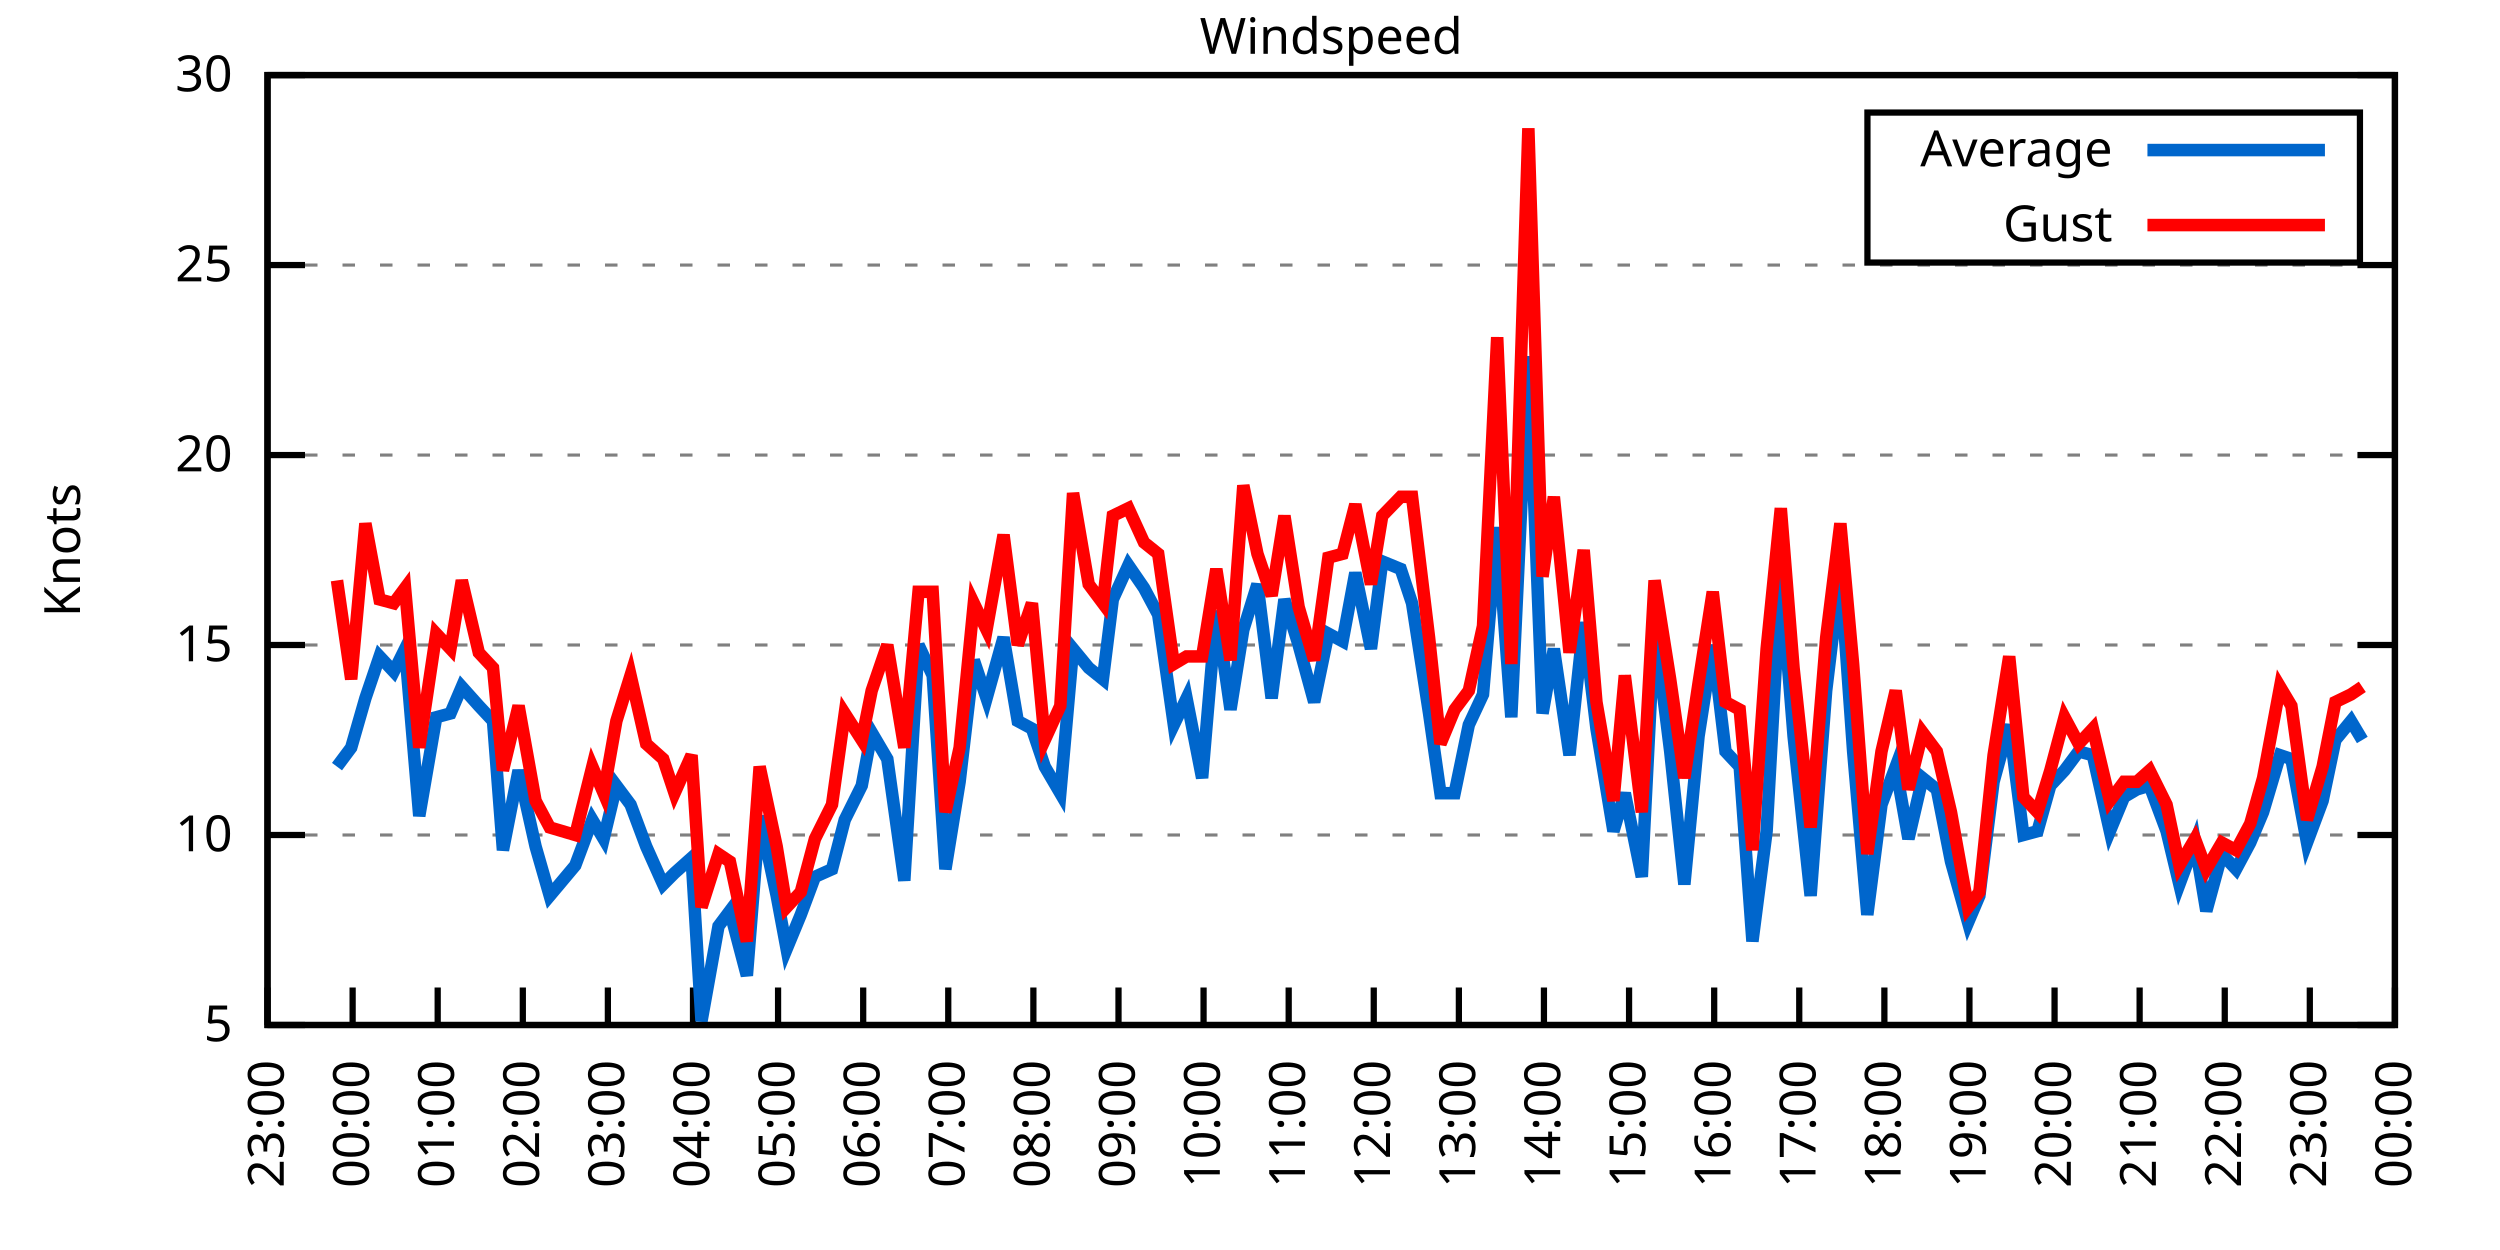
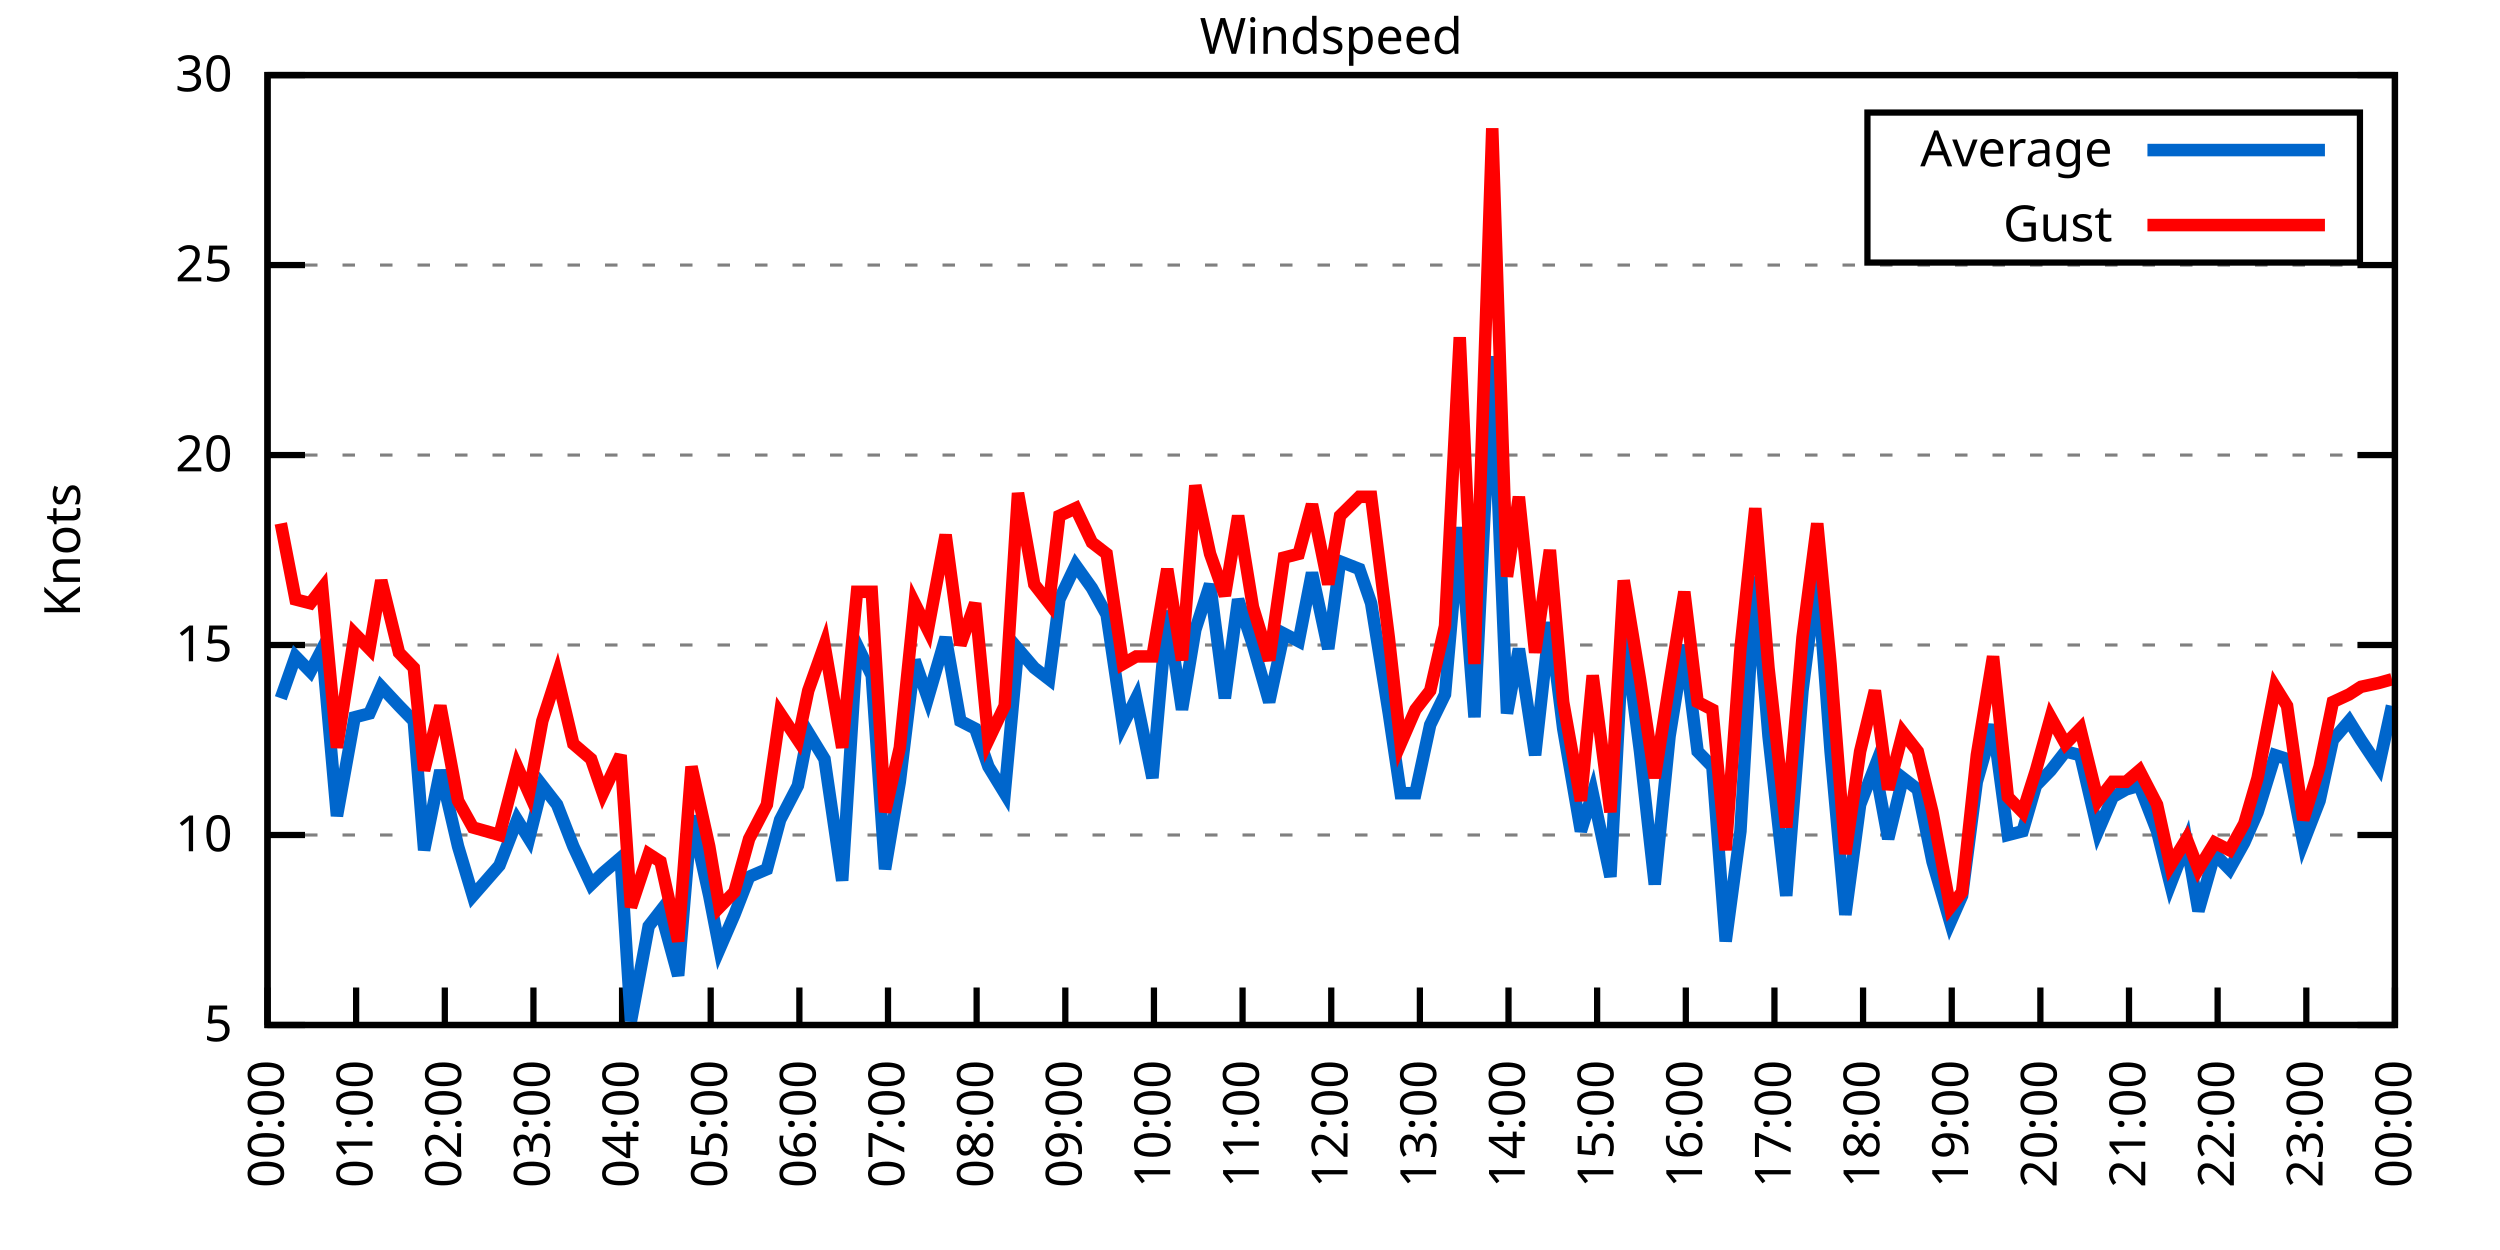
<svg xmlns="http://www.w3.org/2000/svg" xmlns:xlink="http://www.w3.org/1999/xlink" width="400" height="200" viewBox="0 0 400 200">
  <g id="gnuplot_canvas">
    <rect x="0" y="0" width="400" height="200" fill="none" />
    <defs>
      <circle id="gpDot" r="0.5" stroke-width="0.5" stroke="currentColor" />
      <path id="gpPt0" stroke-width="0.333" stroke="currentColor" d="M-1,0 h2 M0,-1 v2" />
      <path id="gpPt1" stroke-width="0.333" stroke="currentColor" d="M-1,-1 L1,1 M1,-1 L-1,1" />
      <path id="gpPt2" stroke-width="0.333" stroke="currentColor" d="M-1,0 L1,0 M0,-1 L0,1 M-1,-1 L1,1 M-1,1 L1,-1" />
      <rect id="gpPt3" stroke-width="0.333" stroke="currentColor" x="-1" y="-1" width="2" height="2" />
      <rect id="gpPt4" stroke-width="0.333" stroke="currentColor" fill="currentColor" x="-1" y="-1" width="2" height="2" />
      <circle id="gpPt5" stroke-width="0.333" stroke="currentColor" cx="0" cy="0" r="1" />
      <use xlink:href="#gpPt5" id="gpPt6" fill="currentColor" stroke="none" />
      <path id="gpPt7" stroke-width="0.333" stroke="currentColor" d="M0,-1.33 L-1.33,0.67 L1.33,0.67 z" />
      <use xlink:href="#gpPt7" id="gpPt8" fill="currentColor" stroke="none" />
      <use xlink:href="#gpPt7" id="gpPt9" stroke="currentColor" transform="rotate(180)" />
      <use xlink:href="#gpPt9" id="gpPt10" fill="currentColor" stroke="none" />
      <use xlink:href="#gpPt3" id="gpPt11" stroke="currentColor" transform="rotate(45)" />
      <use xlink:href="#gpPt11" id="gpPt12" fill="currentColor" stroke="none" />
      <path id="gpPt13" stroke-width="0.333" stroke="currentColor" d="M0,1.330 L1.265,0.411 L0.782,-1.067 L-0.782,-1.076 L-1.265,0.411 z" />
      <use xlink:href="#gpPt13" id="gpPt14" fill="currentColor" stroke="none" />
      <filter id="textbox" filterUnits="objectBoundingBox" x="0" y="0" height="1" width="1">
        <feFlood flood-color="white" flood-opacity="1" result="bgnd" />
        <feComposite in="SourceGraphic" in2="bgnd" operator="atop" />
      </filter>
      <filter id="greybox" filterUnits="objectBoundingBox" x="0" y="0" height="1" width="1">
        <feFlood flood-color="lightgrey" flood-opacity="1" result="grey" />
        <feComposite in="SourceGraphic" in2="grey" operator="atop" />
      </filter>
    </defs>
    <g fill="none" color="white" stroke="currentColor" stroke-width="1.00" stroke-linecap="butt" stroke-linejoin="miter">
</g>
    <g fill="none" color="black" stroke="currentColor" stroke-width="1.00" stroke-linecap="butt" stroke-linejoin="miter">
      <g stroke="none" shape-rendering="crispEdges">
        <polygon fill="rgb(255, 255, 255)" points="42.80,164.00 383.18,164.00 383.18,12.02 42.80,12.02 " />
      </g>
    </g>
    <g fill="none" color="black" stroke="currentColor" stroke-width="1.00" stroke-linecap="butt" stroke-linejoin="miter">
</g>
    <g fill="none" color="black" stroke="black" stroke-width="0.50" stroke-linecap="butt" stroke-linejoin="miter">
</g>
    <g fill="none" color="gray" stroke="currentColor" stroke-width="0.50" stroke-linecap="butt" stroke-linejoin="miter">
      <path stroke="gray" stroke-dasharray="2,4" class="gridline" d="M42.80,164.00 L383.19,164.00  " />
    </g>
    <g fill="none" color="gray" stroke="gray" stroke-width="1.00" stroke-linecap="butt" stroke-linejoin="miter">
</g>
    <g fill="none" color="black" stroke="currentColor" stroke-width="1.00" stroke-linecap="butt" stroke-linejoin="miter">
      <path stroke="black" d="M42.80,164.00 L48.80,164.00 M383.19,164.00 L377.19,164.00  " />
      <g transform="translate(37.20,166.60)" stroke="none" fill="black" font-family="Sans" font-size="8.00" text-anchor="end">
        <text>
          <tspan font-family="Sans"> 5</tspan>
        </text>
      </g>
    </g>
    <g fill="none" color="black" stroke="currentColor" stroke-width="1.00" stroke-linecap="butt" stroke-linejoin="miter">
</g>
    <g fill="none" color="black" stroke="black" stroke-width="0.50" stroke-linecap="butt" stroke-linejoin="miter">
</g>
    <g fill="none" color="gray" stroke="currentColor" stroke-width="0.50" stroke-linecap="butt" stroke-linejoin="miter">
      <path stroke="gray" stroke-dasharray="2,4" class="gridline" d="M42.80,133.60 L383.19,133.60  " />
    </g>
    <g fill="none" color="gray" stroke="gray" stroke-width="1.00" stroke-linecap="butt" stroke-linejoin="miter">
</g>
    <g fill="none" color="black" stroke="currentColor" stroke-width="1.00" stroke-linecap="butt" stroke-linejoin="miter">
      <path stroke="black" d="M42.80,133.60 L48.80,133.60 M383.19,133.60 L377.19,133.60  " />
      <g transform="translate(37.20,136.20)" stroke="none" fill="black" font-family="Sans" font-size="8.00" text-anchor="end">
        <text>
          <tspan font-family="Sans"> 10</tspan>
        </text>
      </g>
    </g>
    <g fill="none" color="black" stroke="currentColor" stroke-width="1.00" stroke-linecap="butt" stroke-linejoin="miter">
</g>
    <g fill="none" color="black" stroke="black" stroke-width="0.50" stroke-linecap="butt" stroke-linejoin="miter">
</g>
    <g fill="none" color="gray" stroke="currentColor" stroke-width="0.50" stroke-linecap="butt" stroke-linejoin="miter">
      <path stroke="gray" stroke-dasharray="2,4" class="gridline" d="M42.80,103.20 L383.19,103.20  " />
    </g>
    <g fill="none" color="gray" stroke="gray" stroke-width="1.00" stroke-linecap="butt" stroke-linejoin="miter">
</g>
    <g fill="none" color="black" stroke="currentColor" stroke-width="1.00" stroke-linecap="butt" stroke-linejoin="miter">
      <path stroke="black" d="M42.80,103.20 L48.80,103.20 M383.19,103.20 L377.19,103.20  " />
      <g transform="translate(37.20,105.80)" stroke="none" fill="black" font-family="Sans" font-size="8.00" text-anchor="end">
        <text>
          <tspan font-family="Sans"> 15</tspan>
        </text>
      </g>
    </g>
    <g fill="none" color="black" stroke="currentColor" stroke-width="1.00" stroke-linecap="butt" stroke-linejoin="miter">
</g>
    <g fill="none" color="black" stroke="black" stroke-width="0.50" stroke-linecap="butt" stroke-linejoin="miter">
</g>
    <g fill="none" color="gray" stroke="currentColor" stroke-width="0.50" stroke-linecap="butt" stroke-linejoin="miter">
      <path stroke="gray" stroke-dasharray="2,4" class="gridline" d="M42.80,72.81 L383.19,72.81  " />
    </g>
    <g fill="none" color="gray" stroke="gray" stroke-width="1.00" stroke-linecap="butt" stroke-linejoin="miter">
</g>
    <g fill="none" color="black" stroke="currentColor" stroke-width="1.00" stroke-linecap="butt" stroke-linejoin="miter">
      <path stroke="black" d="M42.80,72.81 L48.80,72.81 M383.19,72.81 L377.19,72.81  " />
      <g transform="translate(37.20,75.41)" stroke="none" fill="black" font-family="Sans" font-size="8.00" text-anchor="end">
        <text>
          <tspan font-family="Sans"> 20</tspan>
        </text>
      </g>
    </g>
    <g fill="none" color="black" stroke="currentColor" stroke-width="1.00" stroke-linecap="butt" stroke-linejoin="miter">
</g>
    <g fill="none" color="black" stroke="black" stroke-width="0.50" stroke-linecap="butt" stroke-linejoin="miter">
</g>
    <g fill="none" color="gray" stroke="currentColor" stroke-width="0.50" stroke-linecap="butt" stroke-linejoin="miter">
      <path stroke="gray" stroke-dasharray="2,4" class="gridline" d="M42.80,42.41 L383.19,42.41  " />
    </g>
    <g fill="none" color="gray" stroke="gray" stroke-width="1.00" stroke-linecap="butt" stroke-linejoin="miter">
</g>
    <g fill="none" color="black" stroke="currentColor" stroke-width="1.00" stroke-linecap="butt" stroke-linejoin="miter">
      <path stroke="black" d="M42.80,42.41 L48.80,42.41 M383.19,42.41 L377.19,42.41  " />
      <g transform="translate(37.20,45.01)" stroke="none" fill="black" font-family="Sans" font-size="8.00" text-anchor="end">
        <text>
          <tspan font-family="Sans"> 25</tspan>
        </text>
      </g>
    </g>
    <g fill="none" color="black" stroke="currentColor" stroke-width="1.00" stroke-linecap="butt" stroke-linejoin="miter">
</g>
    <g fill="none" color="black" stroke="black" stroke-width="0.50" stroke-linecap="butt" stroke-linejoin="miter">
</g>
    <g fill="none" color="gray" stroke="currentColor" stroke-width="0.50" stroke-linecap="butt" stroke-linejoin="miter">
      <path stroke="gray" stroke-dasharray="2,4" class="gridline" d="M42.80,12.01 L383.19,12.01  " />
    </g>
    <g fill="none" color="gray" stroke="gray" stroke-width="1.00" stroke-linecap="butt" stroke-linejoin="miter">
</g>
    <g fill="none" color="black" stroke="currentColor" stroke-width="1.00" stroke-linecap="butt" stroke-linejoin="miter">
      <path stroke="black" d="M42.80,12.01 L48.80,12.01 M383.19,12.01 L377.19,12.01  " />
      <g transform="translate(37.20,14.61)" stroke="none" fill="black" font-family="Sans" font-size="8.00" text-anchor="end">
        <text>
          <tspan font-family="Sans"> 30</tspan>
        </text>
      </g>
    </g>
    <g fill="none" color="black" stroke="currentColor" stroke-width="1.00" stroke-linecap="butt" stroke-linejoin="miter">
      <path stroke="black" d="M42.80,164.00 L42.80,158.00  " />
      <g transform="translate(45.40,169.60) rotate(270.00)" stroke="none" fill="black" font-family="Sans" font-size="8.00" text-anchor="end">
        <text>
-           <tspan font-family="Sans">23:00</tspan>
-         </text>
-       </g>
-     </g>
-     <g fill="none" color="black" stroke="currentColor" stroke-width="1.00" stroke-linecap="butt" stroke-linejoin="miter">
-       <path stroke="black" d="M56.42,164.00 L56.42,158.00  " />
-       <g transform="translate(59.02,169.60) rotate(270.00)" stroke="none" fill="black" font-family="Sans" font-size="8.00" text-anchor="end">
-         <text>
          <tspan font-family="Sans">00:00</tspan>
        </text>
      </g>
    </g>
    <g fill="none" color="black" stroke="currentColor" stroke-width="1.00" stroke-linecap="butt" stroke-linejoin="miter">
-       <path stroke="black" d="M70.03,164.00 L70.03,158.00  " />
-       <g transform="translate(72.63,169.60) rotate(270.00)" stroke="none" fill="black" font-family="Sans" font-size="8.00" text-anchor="end">
+       <path stroke="black" d="M56.98,164.00 L56.98,158.00  " />
+       <g transform="translate(59.58,169.60) rotate(270.00)" stroke="none" fill="black" font-family="Sans" font-size="8.00" text-anchor="end">
        <text>
          <tspan font-family="Sans">01:00</tspan>
        </text>
      </g>
    </g>
    <g fill="none" color="black" stroke="currentColor" stroke-width="1.00" stroke-linecap="butt" stroke-linejoin="miter">
-       <path stroke="black" d="M83.65,164.00 L83.65,158.00  " />
-       <g transform="translate(86.25,169.60) rotate(270.00)" stroke="none" fill="black" font-family="Sans" font-size="8.00" text-anchor="end">
+       <path stroke="black" d="M71.17,164.00 L71.17,158.00  " />
+       <g transform="translate(73.77,169.60) rotate(270.00)" stroke="none" fill="black" font-family="Sans" font-size="8.00" text-anchor="end">
        <text>
          <tspan font-family="Sans">02:00</tspan>
        </text>
      </g>
    </g>
    <g fill="none" color="black" stroke="currentColor" stroke-width="1.00" stroke-linecap="butt" stroke-linejoin="miter">
-       <path stroke="black" d="M97.26,164.00 L97.26,158.00  " />
-       <g transform="translate(99.86,169.60) rotate(270.00)" stroke="none" fill="black" font-family="Sans" font-size="8.00" text-anchor="end">
+       <path stroke="black" d="M85.35,164.00 L85.35,158.00  " />
+       <g transform="translate(87.95,169.60) rotate(270.00)" stroke="none" fill="black" font-family="Sans" font-size="8.00" text-anchor="end">
        <text>
          <tspan font-family="Sans">03:00</tspan>
        </text>
      </g>
    </g>
    <g fill="none" color="black" stroke="currentColor" stroke-width="1.00" stroke-linecap="butt" stroke-linejoin="miter">
-       <path stroke="black" d="M110.88,164.00 L110.88,158.00  " />
-       <g transform="translate(113.48,169.60) rotate(270.00)" stroke="none" fill="black" font-family="Sans" font-size="8.00" text-anchor="end">
+       <path stroke="black" d="M99.53,164.00 L99.53,158.00  " />
+       <g transform="translate(102.13,169.60) rotate(270.00)" stroke="none" fill="black" font-family="Sans" font-size="8.00" text-anchor="end">
        <text>
          <tspan font-family="Sans">04:00</tspan>
        </text>
      </g>
    </g>
    <g fill="none" color="black" stroke="currentColor" stroke-width="1.00" stroke-linecap="butt" stroke-linejoin="miter">
-       <path stroke="black" d="M124.49,164.00 L124.49,158.00  " />
-       <g transform="translate(127.09,169.60) rotate(270.00)" stroke="none" fill="black" font-family="Sans" font-size="8.00" text-anchor="end">
+       <path stroke="black" d="M113.71,164.00 L113.71,158.00  " />
+       <g transform="translate(116.31,169.60) rotate(270.00)" stroke="none" fill="black" font-family="Sans" font-size="8.00" text-anchor="end">
        <text>
          <tspan font-family="Sans">05:00</tspan>
        </text>
      </g>
    </g>
    <g fill="none" color="black" stroke="currentColor" stroke-width="1.00" stroke-linecap="butt" stroke-linejoin="miter">
-       <path stroke="black" d="M138.11,164.00 L138.11,158.00  " />
-       <g transform="translate(140.71,169.60) rotate(270.00)" stroke="none" fill="black" font-family="Sans" font-size="8.00" text-anchor="end">
+       <path stroke="black" d="M127.90,164.00 L127.90,158.00  " />
+       <g transform="translate(130.50,169.60) rotate(270.00)" stroke="none" fill="black" font-family="Sans" font-size="8.00" text-anchor="end">
        <text>
          <tspan font-family="Sans">06:00</tspan>
        </text>
      </g>
    </g>
    <g fill="none" color="black" stroke="currentColor" stroke-width="1.00" stroke-linecap="butt" stroke-linejoin="miter">
-       <path stroke="black" d="M151.72,164.00 L151.72,158.00  " />
-       <g transform="translate(154.32,169.60) rotate(270.00)" stroke="none" fill="black" font-family="Sans" font-size="8.00" text-anchor="end">
+       <path stroke="black" d="M142.08,164.00 L142.08,158.00  " />
+       <g transform="translate(144.68,169.60) rotate(270.00)" stroke="none" fill="black" font-family="Sans" font-size="8.00" text-anchor="end">
        <text>
          <tspan font-family="Sans">07:00</tspan>
        </text>
      </g>
    </g>
    <g fill="none" color="black" stroke="currentColor" stroke-width="1.00" stroke-linecap="butt" stroke-linejoin="miter">
-       <path stroke="black" d="M165.34,164.00 L165.34,158.00  " />
-       <g transform="translate(167.94,169.60) rotate(270.00)" stroke="none" fill="black" font-family="Sans" font-size="8.00" text-anchor="end">
+       <path stroke="black" d="M156.26,164.00 L156.26,158.00  " />
+       <g transform="translate(158.86,169.60) rotate(270.00)" stroke="none" fill="black" font-family="Sans" font-size="8.00" text-anchor="end">
        <text>
          <tspan font-family="Sans">08:00</tspan>
        </text>
      </g>
    </g>
    <g fill="none" color="black" stroke="currentColor" stroke-width="1.00" stroke-linecap="butt" stroke-linejoin="miter">
-       <path stroke="black" d="M178.96,164.00 L178.96,158.00  " />
-       <g transform="translate(181.56,169.60) rotate(270.00)" stroke="none" fill="black" font-family="Sans" font-size="8.00" text-anchor="end">
+       <path stroke="black" d="M170.45,164.00 L170.45,158.00  " />
+       <g transform="translate(173.05,169.60) rotate(270.00)" stroke="none" fill="black" font-family="Sans" font-size="8.00" text-anchor="end">
        <text>
          <tspan font-family="Sans">09:00</tspan>
        </text>
      </g>
    </g>
    <g fill="none" color="black" stroke="currentColor" stroke-width="1.00" stroke-linecap="butt" stroke-linejoin="miter">
-       <path stroke="black" d="M192.57,164.00 L192.57,158.00  " />
-       <g transform="translate(195.17,169.60) rotate(270.00)" stroke="none" fill="black" font-family="Sans" font-size="8.00" text-anchor="end">
+       <path stroke="black" d="M184.63,164.00 L184.63,158.00  " />
+       <g transform="translate(187.23,169.60) rotate(270.00)" stroke="none" fill="black" font-family="Sans" font-size="8.00" text-anchor="end">
        <text>
          <tspan font-family="Sans">10:00</tspan>
        </text>
      </g>
    </g>
    <g fill="none" color="black" stroke="currentColor" stroke-width="1.00" stroke-linecap="butt" stroke-linejoin="miter">
-       <path stroke="black" d="M206.19,164.00 L206.19,158.00  " />
-       <g transform="translate(208.79,169.60) rotate(270.00)" stroke="none" fill="black" font-family="Sans" font-size="8.00" text-anchor="end">
+       <path stroke="black" d="M198.81,164.00 L198.81,158.00  " />
+       <g transform="translate(201.41,169.60) rotate(270.00)" stroke="none" fill="black" font-family="Sans" font-size="8.00" text-anchor="end">
        <text>
          <tspan font-family="Sans">11:00</tspan>
        </text>
      </g>
    </g>
    <g fill="none" color="black" stroke="currentColor" stroke-width="1.00" stroke-linecap="butt" stroke-linejoin="miter">
-       <path stroke="black" d="M219.80,164.00 L219.80,158.00  " />
-       <g transform="translate(222.40,169.60) rotate(270.00)" stroke="none" fill="black" font-family="Sans" font-size="8.00" text-anchor="end">
+       <path stroke="black" d="M213.00,164.00 L213.00,158.00  " />
+       <g transform="translate(215.60,169.60) rotate(270.00)" stroke="none" fill="black" font-family="Sans" font-size="8.00" text-anchor="end">
        <text>
          <tspan font-family="Sans">12:00</tspan>
        </text>
      </g>
    </g>
    <g fill="none" color="black" stroke="currentColor" stroke-width="1.00" stroke-linecap="butt" stroke-linejoin="miter">
-       <path stroke="black" d="M233.42,164.00 L233.42,158.00  " />
-       <g transform="translate(236.02,169.60) rotate(270.00)" stroke="none" fill="black" font-family="Sans" font-size="8.00" text-anchor="end">
+       <path stroke="black" d="M227.18,164.00 L227.18,158.00  " />
+       <g transform="translate(229.78,169.60) rotate(270.00)" stroke="none" fill="black" font-family="Sans" font-size="8.00" text-anchor="end">
        <text>
          <tspan font-family="Sans">13:00</tspan>
        </text>
      </g>
    </g>
    <g fill="none" color="black" stroke="currentColor" stroke-width="1.00" stroke-linecap="butt" stroke-linejoin="miter">
-       <path stroke="black" d="M247.03,164.00 L247.03,158.00  " />
-       <g transform="translate(249.63,169.60) rotate(270.00)" stroke="none" fill="black" font-family="Sans" font-size="8.00" text-anchor="end">
+       <path stroke="black" d="M241.36,164.00 L241.36,158.00  " />
+       <g transform="translate(243.96,169.60) rotate(270.00)" stroke="none" fill="black" font-family="Sans" font-size="8.00" text-anchor="end">
        <text>
          <tspan font-family="Sans">14:00</tspan>
        </text>
      </g>
    </g>
    <g fill="none" color="black" stroke="currentColor" stroke-width="1.00" stroke-linecap="butt" stroke-linejoin="miter">
-       <path stroke="black" d="M260.65,164.00 L260.65,158.00  " />
-       <g transform="translate(263.25,169.60) rotate(270.00)" stroke="none" fill="black" font-family="Sans" font-size="8.00" text-anchor="end">
+       <path stroke="black" d="M255.54,164.00 L255.54,158.00  " />
+       <g transform="translate(258.14,169.60) rotate(270.00)" stroke="none" fill="black" font-family="Sans" font-size="8.00" text-anchor="end">
        <text>
          <tspan font-family="Sans">15:00</tspan>
        </text>
      </g>
    </g>
    <g fill="none" color="black" stroke="currentColor" stroke-width="1.00" stroke-linecap="butt" stroke-linejoin="miter">
-       <path stroke="black" d="M274.27,164.00 L274.27,158.00  " />
-       <g transform="translate(276.87,169.60) rotate(270.00)" stroke="none" fill="black" font-family="Sans" font-size="8.00" text-anchor="end">
+       <path stroke="black" d="M269.73,164.00 L269.73,158.00  " />
+       <g transform="translate(272.33,169.60) rotate(270.00)" stroke="none" fill="black" font-family="Sans" font-size="8.00" text-anchor="end">
        <text>
          <tspan font-family="Sans">16:00</tspan>
        </text>
      </g>
    </g>
    <g fill="none" color="black" stroke="currentColor" stroke-width="1.00" stroke-linecap="butt" stroke-linejoin="miter">
-       <path stroke="black" d="M287.88,164.00 L287.88,158.00  " />
-       <g transform="translate(290.48,169.60) rotate(270.00)" stroke="none" fill="black" font-family="Sans" font-size="8.00" text-anchor="end">
+       <path stroke="black" d="M283.91,164.00 L283.91,158.00  " />
+       <g transform="translate(286.51,169.60) rotate(270.00)" stroke="none" fill="black" font-family="Sans" font-size="8.00" text-anchor="end">
        <text>
          <tspan font-family="Sans">17:00</tspan>
        </text>
      </g>
    </g>
    <g fill="none" color="black" stroke="currentColor" stroke-width="1.00" stroke-linecap="butt" stroke-linejoin="miter">
-       <path stroke="black" d="M301.50,164.00 L301.50,158.00  " />
-       <g transform="translate(304.10,169.60) rotate(270.00)" stroke="none" fill="black" font-family="Sans" font-size="8.00" text-anchor="end">
+       <path stroke="black" d="M298.09,164.00 L298.09,158.00  " />
+       <g transform="translate(300.69,169.60) rotate(270.00)" stroke="none" fill="black" font-family="Sans" font-size="8.00" text-anchor="end">
        <text>
          <tspan font-family="Sans">18:00</tspan>
        </text>
      </g>
    </g>
    <g fill="none" color="black" stroke="currentColor" stroke-width="1.00" stroke-linecap="butt" stroke-linejoin="miter">
-       <path stroke="black" d="M315.11,164.00 L315.11,158.00  " />
-       <g transform="translate(317.71,169.60) rotate(270.00)" stroke="none" fill="black" font-family="Sans" font-size="8.00" text-anchor="end">
+       <path stroke="black" d="M312.28,164.00 L312.28,158.00  " />
+       <g transform="translate(314.88,169.60) rotate(270.00)" stroke="none" fill="black" font-family="Sans" font-size="8.00" text-anchor="end">
        <text>
          <tspan font-family="Sans">19:00</tspan>
        </text>
      </g>
    </g>
    <g fill="none" color="black" stroke="currentColor" stroke-width="1.00" stroke-linecap="butt" stroke-linejoin="miter">
-       <path stroke="black" d="M328.73,164.00 L328.73,158.00  " />
-       <g transform="translate(331.33,169.60) rotate(270.00)" stroke="none" fill="black" font-family="Sans" font-size="8.00" text-anchor="end">
+       <path stroke="black" d="M326.46,164.00 L326.46,158.00  " />
+       <g transform="translate(329.06,169.60) rotate(270.00)" stroke="none" fill="black" font-family="Sans" font-size="8.00" text-anchor="end">
        <text>
          <tspan font-family="Sans">20:00</tspan>
        </text>
      </g>
    </g>
    <g fill="none" color="black" stroke="currentColor" stroke-width="1.00" stroke-linecap="butt" stroke-linejoin="miter">
-       <path stroke="black" d="M342.34,164.00 L342.34,158.00  " />
-       <g transform="translate(344.94,169.60) rotate(270.00)" stroke="none" fill="black" font-family="Sans" font-size="8.00" text-anchor="end">
+       <path stroke="black" d="M340.64,164.00 L340.64,158.00  " />
+       <g transform="translate(343.24,169.60) rotate(270.00)" stroke="none" fill="black" font-family="Sans" font-size="8.00" text-anchor="end">
        <text>
          <tspan font-family="Sans">21:00</tspan>
        </text>
      </g>
    </g>
    <g fill="none" color="black" stroke="currentColor" stroke-width="1.00" stroke-linecap="butt" stroke-linejoin="miter">
-       <path stroke="black" d="M355.96,164.00 L355.96,158.00  " />
-       <g transform="translate(358.56,169.60) rotate(270.00)" stroke="none" fill="black" font-family="Sans" font-size="8.00" text-anchor="end">
+       <path stroke="black" d="M354.82,164.00 L354.82,158.00  " />
+       <g transform="translate(357.42,169.60) rotate(270.00)" stroke="none" fill="black" font-family="Sans" font-size="8.00" text-anchor="end">
        <text>
          <tspan font-family="Sans">22:00</tspan>
        </text>
      </g>
    </g>
    <g fill="none" color="black" stroke="currentColor" stroke-width="1.00" stroke-linecap="butt" stroke-linejoin="miter">
-       <path stroke="black" d="M369.57,164.00 L369.57,158.00  " />
-       <g transform="translate(372.17,169.60) rotate(270.00)" stroke="none" fill="black" font-family="Sans" font-size="8.00" text-anchor="end">
+       <path stroke="black" d="M369.01,164.00 L369.01,158.00  " />
+       <g transform="translate(371.61,169.60) rotate(270.00)" stroke="none" fill="black" font-family="Sans" font-size="8.00" text-anchor="end">
        <text>
          <tspan font-family="Sans">23:00</tspan>
        </text>
      </g>
    </g>
    <g fill="none" color="black" stroke="currentColor" stroke-width="1.00" stroke-linecap="butt" stroke-linejoin="miter">
      <path stroke="black" d="M383.19,164.00 L383.19,158.00  " />
      <g transform="translate(385.79,169.60) rotate(270.00)" stroke="none" fill="black" font-family="Sans" font-size="8.00" text-anchor="end">
        <text>
          <tspan font-family="Sans">00:00</tspan>
        </text>
      </g>
    </g>
    <g fill="none" color="black" stroke="currentColor" stroke-width="1.00" stroke-linecap="butt" stroke-linejoin="miter">
</g>
    <g fill="none" color="black" stroke="currentColor" stroke-width="1.00" stroke-linecap="butt" stroke-linejoin="miter">
      <path stroke="black" d="M42.80,12.01 L42.80,164.00 L383.19,164.00 L383.19,12.01 L42.80,12.01 Z  " />
    </g>
    <g fill="none" color="black" stroke="currentColor" stroke-width="1.00" stroke-linecap="butt" stroke-linejoin="miter">
</g>
    <g fill="none" color="black" stroke="currentColor" stroke-width="1.00" stroke-linecap="butt" stroke-linejoin="miter">
      <path stroke="black" d="M298.79,42.01 L298.79,18.01 L377.59,18.01 L377.59,42.01 L298.79,42.01 Z  " />
    </g>
    <g id="Windspeed_plot_1">
      <g fill="none" color="white" stroke="black" stroke-width="2.00" stroke-linecap="butt" stroke-linejoin="miter">
</g>
      <g fill="none" color="black" stroke="currentColor" stroke-width="2.00" stroke-linecap="butt" stroke-linejoin="miter">
        <g transform="translate(337.99,26.61)" stroke="none" fill="black" font-family="Sans" font-size="8.00" text-anchor="end">
          <text>
            <tspan font-family="Sans">Average</tspan>
          </text>
        </g>
      </g>
      <g fill="none" color="black" stroke="currentColor" stroke-width="2.00" stroke-linecap="butt" stroke-linejoin="miter">
-         <path stroke="rgb(  0, 102, 204)" d="M343.59,24.01 L371.99,24.01 M53.92,122.66 L56.19,119.62 L58.46,111.72 L60.73,105.03 L63.00,107.46 L64.81,103.81   L67.08,130.56 L69.80,114.76 L72.07,114.15 L73.89,109.89 L76.61,112.93 L78.88,115.36 L80.47,136.03 L82.97,123.27   L85.69,135.43 L87.96,143.33 L92.04,138.47 L94.77,131.17 L96.58,134.21 L98.62,125.70 L100.89,128.74 L103.39,135.43   L106.11,141.51 L107.93,139.68 L110.65,137.25 L112.24,163.39 L114.96,148.19 L116.78,145.76 L119.50,156.10 L121.54,130.56   L124.27,143.33 L125.86,151.84 L128.12,146.37 L130.39,140.29 L133.12,139.07 L135.16,131.17 L137.88,125.70 L139.47,117.19   L141.97,121.44 L144.69,140.90 L146.96,103.20 L149.23,108.07 L151.27,139.07 L153.54,125.09 L155.81,105.64 L157.85,111.72   L160.57,101.99 L162.84,115.36 L165.11,116.58 L167.16,122.66 L169.65,126.91 L171.69,103.81 L174.19,106.85 L176.46,108.68   L178.05,95.91 L180.54,90.44 L183.04,94.08 L185.31,98.34 L187.81,115.97 L189.85,111.72 L192.34,124.48 L194.61,97.73   L196.88,113.54 L198.93,100.77 L201.19,93.48 L203.46,111.72 L205.51,95.91 L207.78,103.20 L210.27,112.32 L212.54,101.38   L214.81,102.60 L216.85,91.65 L219.35,103.81 L221.16,89.83 L224.11,91.04 L225.93,96.52 L228.65,114.15 L230.47,126.91   L232.74,126.91 L235.01,115.97 L237.28,111.11 L239.55,84.36 L241.81,114.76 L244.54,57.00 L246.81,114.15 L248.62,103.81   L251.12,120.83 L253.39,99.56 L255.43,116.58 L258.15,132.99 L259.97,126.91 L262.69,140.29 L264.73,100.16 L267.23,120.23   L269.50,141.51 L271.77,117.80 L274.04,103.20 L276.08,120.23 L278.35,122.66 L280.39,150.62 L282.66,132.99 L284.93,92.26   L286.97,117.80 L289.70,143.33 L292.19,110.50 L294.46,91.65 L296.50,120.23 L298.77,146.37 L301.04,128.74 L303.31,122.66   L305.35,134.21 L307.62,124.48 L309.89,126.31 L312.16,137.86 L314.89,147.59 L316.70,143.33 L318.97,125.09 L321.47,115.97   L323.74,133.60 L326.00,132.99 L328.05,125.70 L330.32,123.27 L332.59,120.23 L334.85,120.83 L337.58,132.99 L339.85,127.52   L341.89,126.31 L343.93,125.70 L346.65,132.99 L348.70,141.51 L351.19,134.82 L353.01,145.76 L355.50,136.64 L357.77,139.07   L360.04,134.82 L362.09,129.95 L364.81,120.83 L366.62,121.44 L369.12,134.82 L371.62,128.13 L373.66,118.40 L376.16,115.36   L377.97,118.40  " />
+         <path stroke="rgb(  0, 102, 204)" d="M343.59,24.01 L371.99,24.01 M44.93,111.72 L47.29,105.03 L49.66,107.46 L51.55,103.81 L53.91,130.56 L56.75,114.76   L59.11,114.15 L61.00,109.89 L63.84,112.93 L66.20,115.36 L67.86,136.03 L70.46,123.27 L73.29,135.43 L75.66,143.33   L79.91,138.47 L82.75,131.17 L84.64,134.21 L86.77,125.70 L89.13,128.74 L91.73,135.43 L94.57,141.51 L96.46,139.68   L99.30,137.25 L100.95,163.39 L103.79,148.19 L105.68,145.76 L108.51,156.10 L110.64,130.56 L113.48,143.33 L115.13,151.84   L117.50,146.37 L119.86,140.29 L122.70,139.07 L124.82,131.17 L127.66,125.70 L129.32,117.19 L131.92,121.44 L134.75,140.90   L137.12,103.20 L139.48,108.07 L141.61,139.07 L143.97,125.09 L146.34,105.64 L148.46,111.72 L151.30,101.99 L153.66,115.36   L156.03,116.58 L158.15,122.66 L160.75,126.91 L162.88,103.81 L165.48,106.85 L167.85,108.68 L169.50,95.91 L172.10,90.44   L174.70,94.08 L177.06,98.34 L179.67,115.97 L181.79,111.72 L184.39,124.48 L186.76,97.73 L189.12,113.54 L191.25,100.77   L193.61,93.48 L195.98,111.72 L198.10,95.91 L200.47,103.20 L203.07,112.32 L205.43,101.38 L207.79,102.60 L209.92,91.65   L212.52,103.81 L214.41,89.83 L217.49,91.04 L219.38,96.52 L222.21,114.15 L224.10,126.91 L226.47,126.91 L228.83,115.97   L231.20,111.11 L233.56,84.36 L235.92,114.76 L238.76,57.00 L241.12,114.15 L243.02,103.81 L245.62,120.83 L247.98,99.56   L250.11,116.58 L252.94,132.99 L254.83,126.91 L257.67,140.29 L259.80,100.16 L262.40,120.23 L264.76,141.51 L267.13,117.80   L269.49,103.20 L271.62,120.23 L273.98,122.66 L276.11,150.62 L278.47,132.99 L280.84,92.26 L282.96,117.80 L285.80,143.33   L288.40,110.50 L290.76,91.65 L292.89,120.23 L295.26,146.37 L297.62,128.74 L299.98,122.66 L302.11,134.21 L304.47,124.48   L306.84,126.31 L309.20,137.86 L312.04,147.59 L313.93,143.33 L316.29,125.09 L318.89,115.97 L321.26,133.60 L323.62,132.99   L325.75,125.70 L328.11,123.27 L330.48,120.23 L332.84,120.83 L335.68,132.99 L338.04,127.52 L340.17,126.31 L342.30,125.70   L345.13,132.99 L347.26,141.51 L349.86,134.82 L351.75,145.76 L354.35,136.64 L356.72,139.07 L359.08,134.82 L361.21,129.95   L364.04,120.83 L365.93,121.44 L368.53,134.82 L371.13,128.13 L373.26,118.40 L375.86,115.36 L377.75,118.40 L380.59,122.66   L382.72,112.93  " />
      </g>
    </g>
    <g id="Windspeed_plot_2">
      <g fill="none" color="black" stroke="currentColor" stroke-width="2.00" stroke-linecap="butt" stroke-linejoin="miter">
        <g transform="translate(337.99,38.61)" stroke="none" fill="black" font-family="Sans" font-size="8.00" text-anchor="end">
          <text>
            <tspan font-family="Sans">Gust</tspan>
          </text>
        </g>
      </g>
      <g fill="none" color="black" stroke="currentColor" stroke-width="2.00" stroke-linecap="butt" stroke-linejoin="miter">
-         <path stroke="rgb(255,   0,   0)" d="M343.59,36.01 L371.99,36.01 M53.92,92.87 L56.19,108.68 L58.46,83.75 L60.73,95.91 L63.00,96.52 L64.81,94.08   L67.08,119.62 L69.80,101.38 L72.07,103.81 L73.89,92.87 L76.61,104.42 L78.88,106.85 L80.47,123.27 L82.97,112.93   L85.69,128.13 L87.96,132.39 L92.04,133.60 L94.77,122.66 L96.58,126.91 L98.62,115.36 L100.89,108.07 L103.39,119.01   L106.11,121.44 L107.93,126.91 L110.65,120.83 L112.24,145.15 L114.96,136.64 L116.78,137.86 L119.50,150.62 L121.54,122.66   L124.27,135.43 L125.86,145.15 L128.12,142.72 L130.39,134.21 L133.12,128.74 L135.16,114.15 L137.88,118.40 L139.47,110.50   L141.97,103.20 L144.69,119.62 L146.96,94.69 L149.23,94.69 L151.27,129.95 L153.54,119.62 L155.81,96.52 L157.85,100.77   L160.57,85.57 L162.84,103.20 L165.11,96.52 L167.16,118.40 L169.65,112.93 L171.69,78.89 L174.19,93.48 L176.46,96.52   L178.05,82.53 L180.54,81.32 L183.04,86.79 L185.31,88.61 L187.81,106.24 L189.85,105.03 L192.34,105.03 L194.61,91.04   L196.88,105.64 L198.93,77.67 L201.19,88.61 L203.46,95.30 L205.51,82.53 L207.78,97.12 L210.27,105.64 L212.54,89.22   L214.81,88.61 L216.85,80.71 L219.35,93.48 L221.16,82.53 L224.11,79.49 L225.93,79.49 L228.65,101.99 L230.47,119.01   L232.74,113.54 L235.01,110.50 L237.28,100.16 L239.55,53.96 L241.81,106.24 L244.54,20.52 L246.81,92.26 L248.62,79.49   L251.12,104.42 L253.39,88.00 L255.43,112.32 L258.15,128.13 L259.97,108.07 L262.69,129.95 L264.73,92.87 L267.23,108.68   L269.50,124.48 L271.77,109.28 L274.04,94.69 L276.08,112.32 L278.35,113.54 L280.39,136.03 L282.66,103.81 L284.93,81.32   L286.97,106.85 L289.70,132.39 L292.19,101.99 L294.46,83.75 L296.50,106.24 L298.77,136.64 L301.04,120.23 L303.31,110.50   L305.35,126.31 L307.62,117.19 L309.89,120.23 L312.16,129.95 L314.89,145.15 L316.70,142.72 L318.97,120.83 L321.47,105.03   L323.74,127.52 L326.00,129.95 L328.05,123.27 L330.32,114.76 L332.59,119.01 L334.85,116.58 L337.58,128.13 L339.85,125.09   L341.89,125.09 L343.93,123.27 L346.65,128.74 L348.70,138.47 L351.19,134.21 L353.01,139.07 L355.50,134.82 L357.77,136.03   L360.04,131.78 L362.09,124.48 L364.81,109.89 L366.62,112.93 L369.12,131.17 L371.62,122.66 L373.66,112.32 L376.16,111.11   L377.97,109.89  " />
+         <path stroke="rgb(255,   0,   0)" d="M343.59,36.01 L371.99,36.01 M44.93,83.75 L47.29,95.91 L49.66,96.52 L51.55,94.08 L53.91,119.62 L56.75,101.38   L59.11,103.81 L61.00,92.87 L63.84,104.42 L66.20,106.85 L67.86,123.27 L70.46,112.93 L73.29,128.13 L75.66,132.39   L79.91,133.60 L82.75,122.66 L84.64,126.91 L86.77,115.36 L89.13,108.07 L91.73,119.01 L94.57,121.44 L96.46,126.91   L99.30,120.83 L100.95,145.15 L103.79,136.64 L105.68,137.86 L108.51,150.62 L110.64,122.66 L113.48,135.43 L115.13,145.15   L117.50,142.72 L119.86,134.21 L122.70,128.74 L124.82,114.15 L127.66,118.40 L129.32,110.50 L131.92,103.20 L134.75,119.62   L137.12,94.69 L139.48,94.69 L141.61,129.95 L143.97,119.62 L146.34,96.52 L148.46,100.77 L151.30,85.57 L153.66,103.20   L156.03,96.52 L158.15,118.40 L160.75,112.93 L162.88,78.89 L165.48,93.48 L167.85,96.52 L169.50,82.53 L172.10,81.32   L174.70,86.79 L177.06,88.61 L179.67,106.24 L181.79,105.03 L184.39,105.03 L186.76,91.04 L189.12,105.64 L191.25,77.67   L193.61,88.61 L195.98,95.30 L198.10,82.53 L200.47,97.12 L203.07,105.64 L205.43,89.22 L207.79,88.61 L209.92,80.71   L212.52,93.48 L214.41,82.53 L217.49,79.49 L219.38,79.49 L222.21,101.99 L224.10,119.01 L226.47,113.54 L228.83,110.50   L231.20,100.16 L233.56,53.96 L235.92,106.24 L238.76,20.52 L241.12,92.26 L243.02,79.49 L245.62,104.42 L247.98,88.00   L250.11,112.32 L252.94,128.13 L254.83,108.07 L257.67,129.95 L259.80,92.87 L262.40,108.68 L264.76,124.48 L267.13,109.28   L269.49,94.69 L271.62,112.32 L273.98,113.54 L276.11,136.03 L278.47,103.81 L280.84,81.32 L282.96,106.85 L285.80,132.39   L288.40,101.99 L290.76,83.75 L292.89,106.24 L295.26,136.64 L297.62,120.23 L299.98,110.50 L302.11,126.31 L304.47,117.19   L306.84,120.23 L309.20,129.95 L312.04,145.15 L313.93,142.72 L316.29,120.83 L318.89,105.03 L321.26,127.52 L323.62,129.95   L325.75,123.27 L328.11,114.76 L330.48,119.01 L332.84,116.58 L335.68,128.13 L338.04,125.09 L340.17,125.09 L342.30,123.27   L345.13,128.74 L347.26,138.47 L349.86,134.21 L351.75,139.07 L354.35,134.82 L356.72,136.03 L359.08,131.78 L361.21,124.48   L364.04,109.89 L365.93,112.93 L368.53,131.17 L371.13,122.66 L373.26,112.32 L375.86,111.11 L377.75,109.89 L380.59,109.28   L382.72,108.68  " />
      </g>
    </g>
    <g fill="none" color="black" stroke="currentColor" stroke-width="2.00" stroke-linecap="butt" stroke-linejoin="miter">
</g>
    <g fill="none" color="black" stroke="black" stroke-width="1.00" stroke-linecap="butt" stroke-linejoin="miter">
</g>
    <g fill="none" color="black" stroke="currentColor" stroke-width="1.00" stroke-linecap="butt" stroke-linejoin="miter">
      <path stroke="black" d="M42.80,12.01 L42.80,164.00 L383.19,164.00 L383.19,12.01 L42.80,12.01 Z  " />
      <g transform="translate(12.80,88.01) rotate(270.00)" stroke="none" fill="black" font-family="Sans" font-size="8.00" text-anchor="middle">
        <text>
          <tspan font-family="Sans">Knots</tspan>
        </text>
      </g>
    </g>
    <g fill="none" color="black" stroke="currentColor" stroke-width="1.00" stroke-linecap="butt" stroke-linejoin="miter">
</g>
    <g fill="none" color="black" stroke="currentColor" stroke-width="1.00" stroke-linecap="butt" stroke-linejoin="miter">
      <g transform="translate(212.99,8.61)" stroke="none" fill="black" font-family="Sans" font-size="8.00" text-anchor="middle">
        <text>
          <tspan font-family="Sans">Windspeed</tspan>
        </text>
      </g>
    </g>
    <g fill="none" color="black" stroke="currentColor" stroke-width="1.00" stroke-linecap="butt" stroke-linejoin="miter">
</g>
  </g>
</svg>
